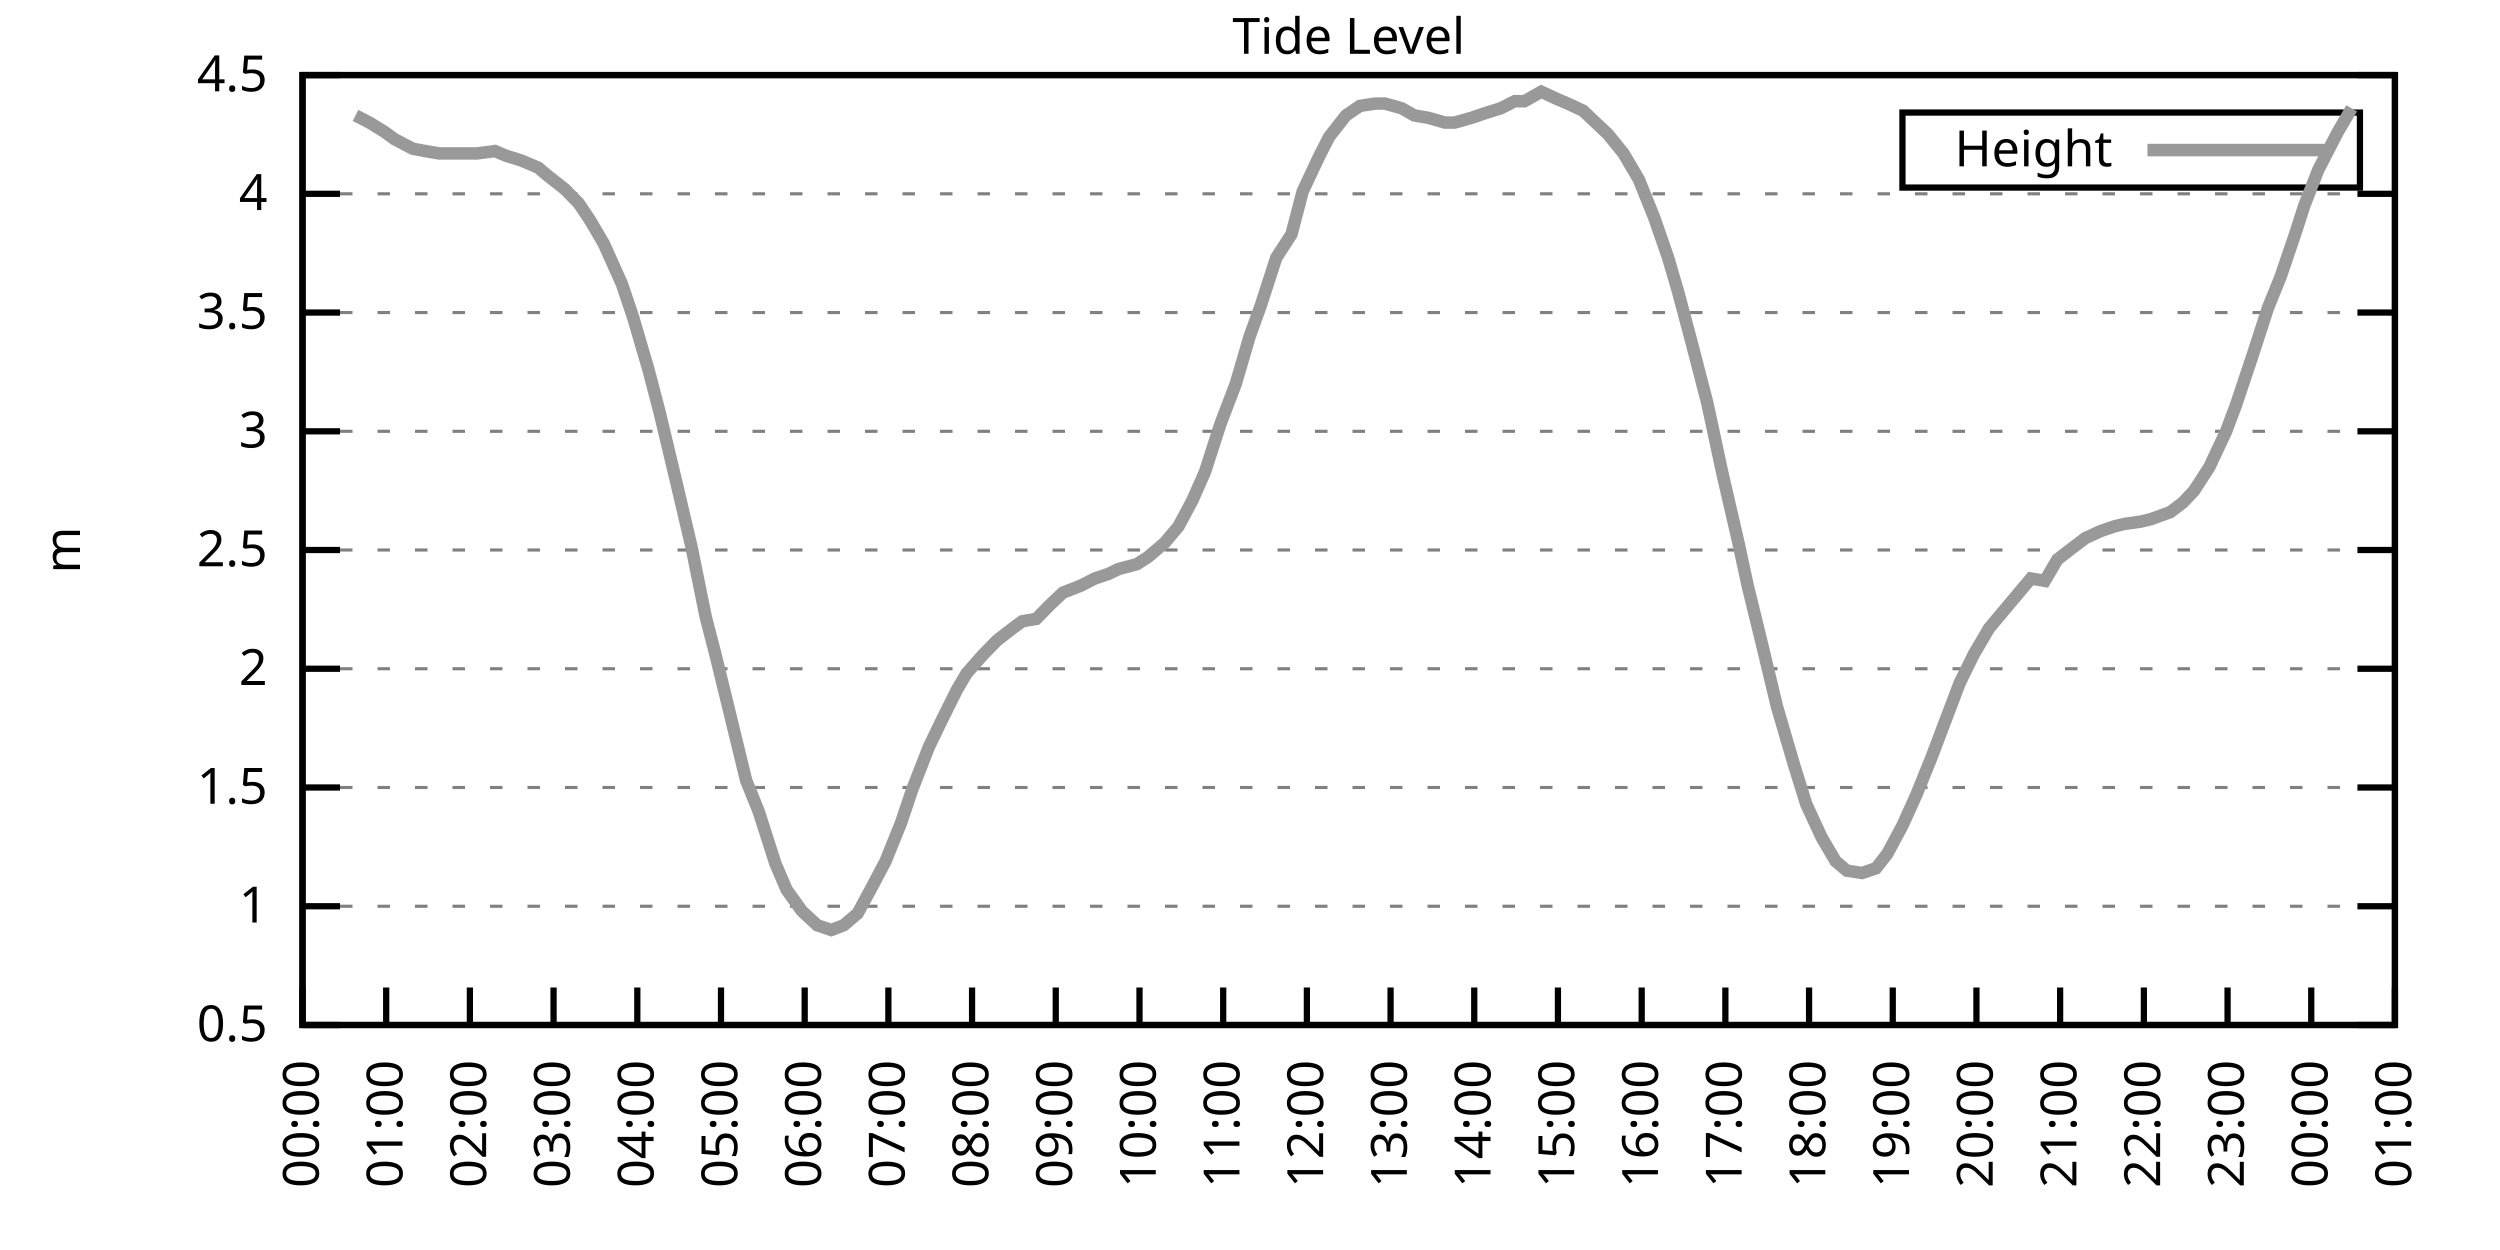
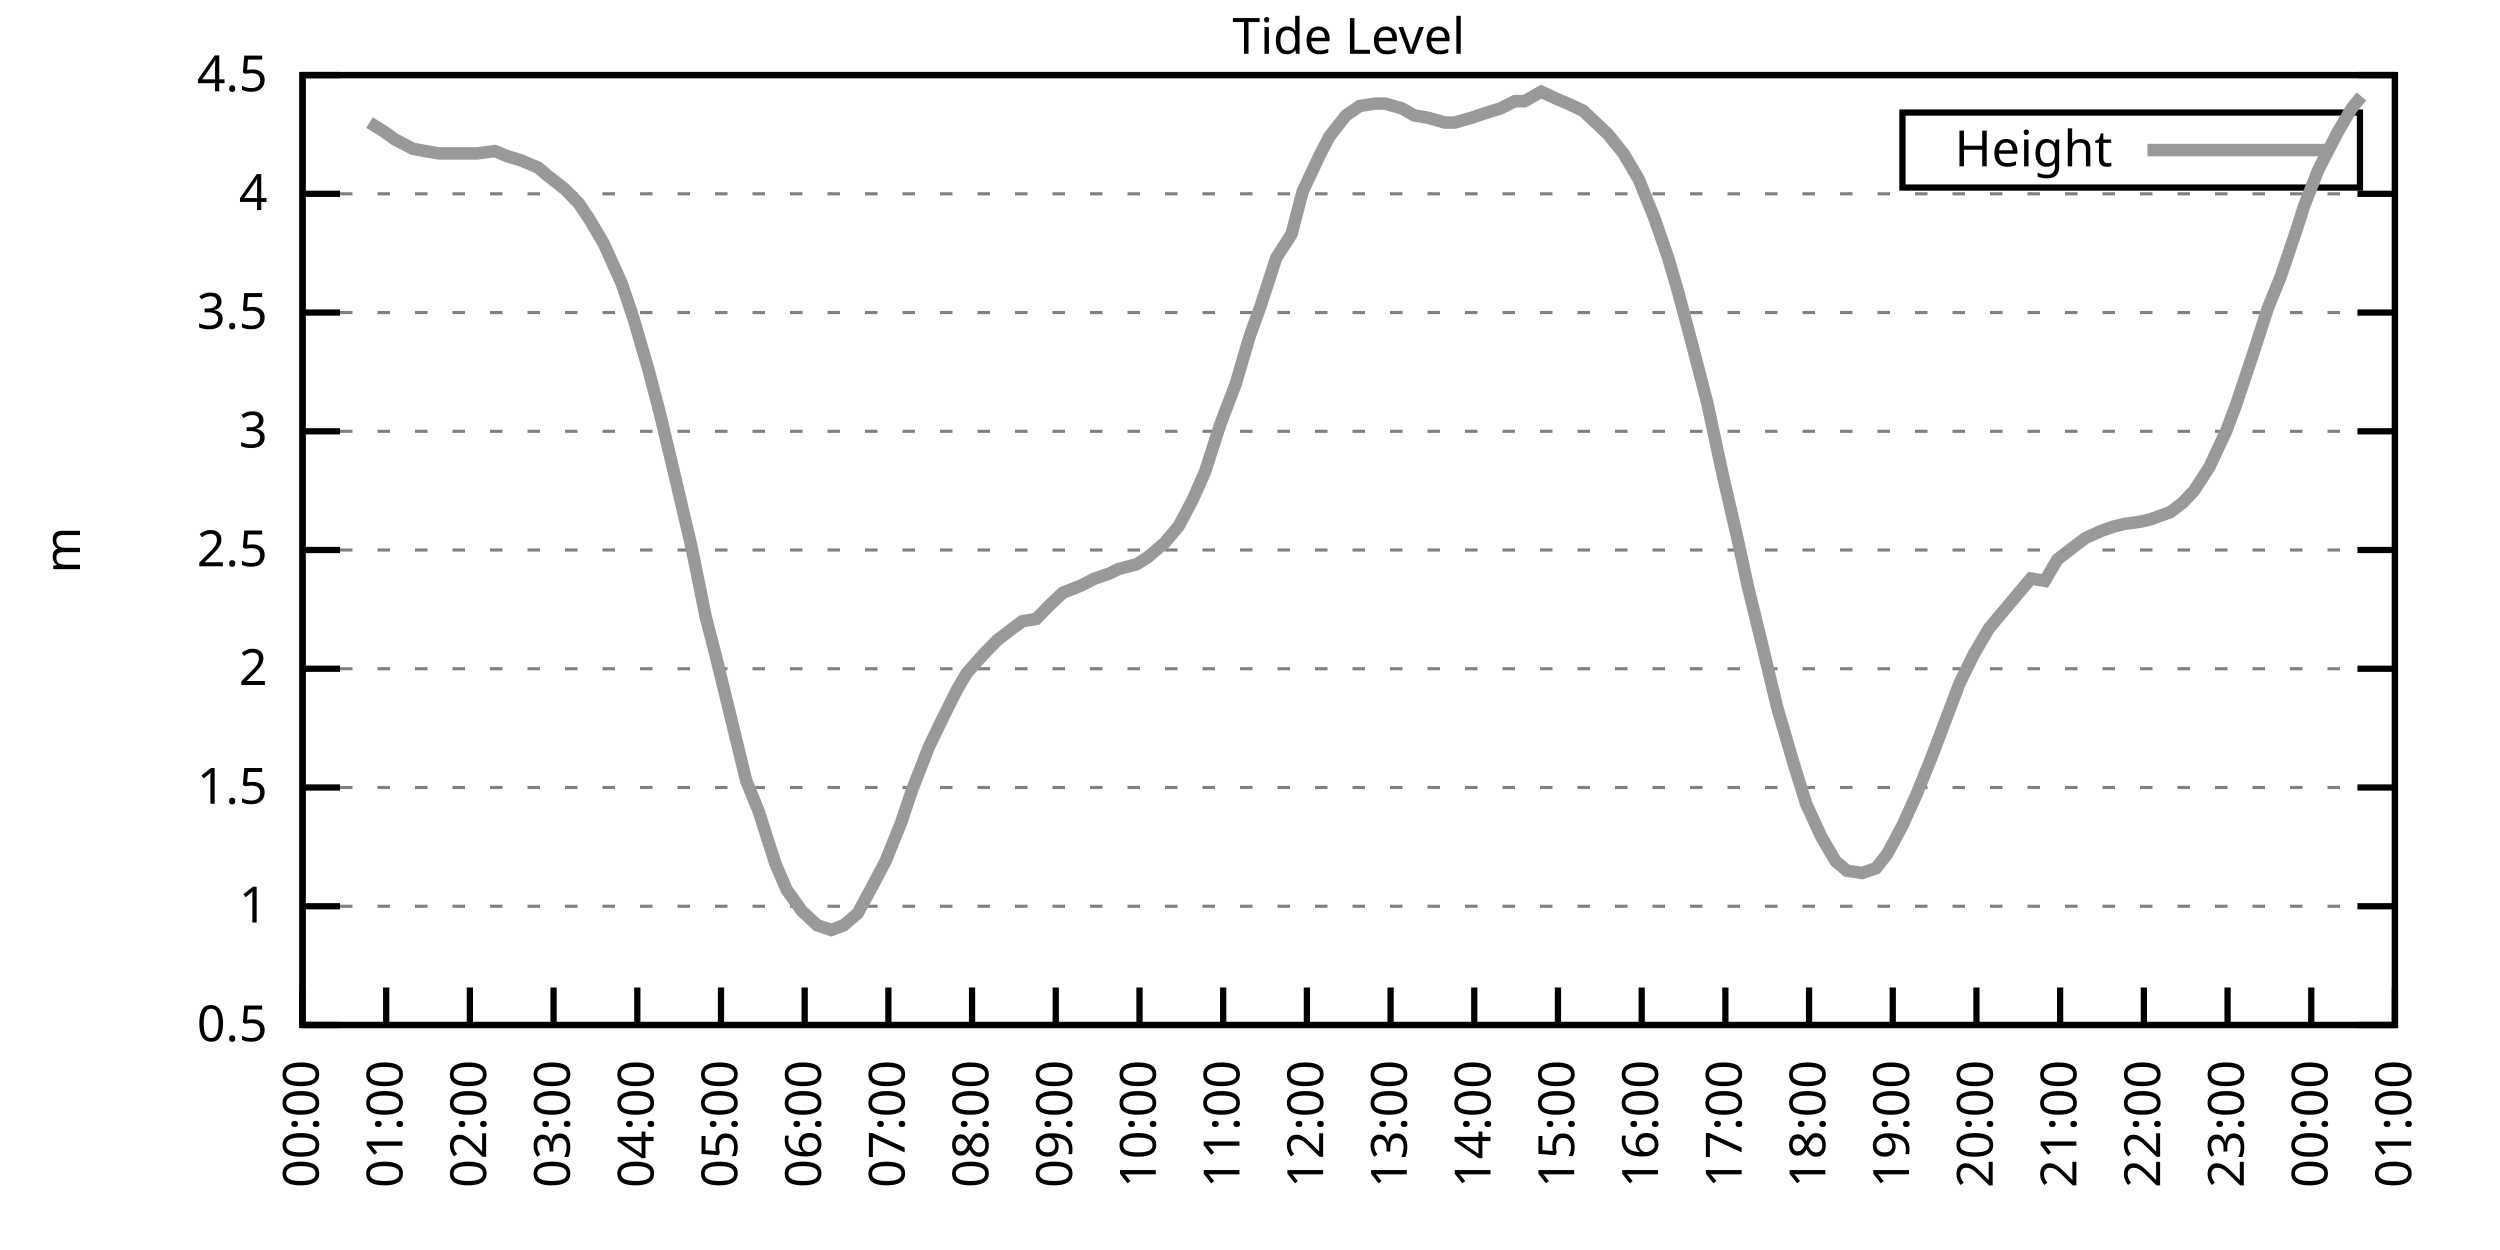
<svg xmlns="http://www.w3.org/2000/svg" xmlns:xlink="http://www.w3.org/1999/xlink" width="400" height="200" viewBox="0 0 400 200">
  <g id="gnuplot_canvas">
    <rect x="0" y="0" width="400" height="200" fill="none" />
    <defs>
      <circle id="gpDot" r="0.5" stroke-width="0.5" stroke="currentColor" />
      <path id="gpPt0" stroke-width="0.333" stroke="currentColor" d="M-1,0 h2 M0,-1 v2" />
      <path id="gpPt1" stroke-width="0.333" stroke="currentColor" d="M-1,-1 L1,1 M1,-1 L-1,1" />
      <path id="gpPt2" stroke-width="0.333" stroke="currentColor" d="M-1,0 L1,0 M0,-1 L0,1 M-1,-1 L1,1 M-1,1 L1,-1" />
      <rect id="gpPt3" stroke-width="0.333" stroke="currentColor" x="-1" y="-1" width="2" height="2" />
      <rect id="gpPt4" stroke-width="0.333" stroke="currentColor" fill="currentColor" x="-1" y="-1" width="2" height="2" />
      <circle id="gpPt5" stroke-width="0.333" stroke="currentColor" cx="0" cy="0" r="1" />
      <use xlink:href="#gpPt5" id="gpPt6" fill="currentColor" stroke="none" />
      <path id="gpPt7" stroke-width="0.333" stroke="currentColor" d="M0,-1.33 L-1.33,0.67 L1.33,0.67 z" />
      <use xlink:href="#gpPt7" id="gpPt8" fill="currentColor" stroke="none" />
      <use xlink:href="#gpPt7" id="gpPt9" stroke="currentColor" transform="rotate(180)" />
      <use xlink:href="#gpPt9" id="gpPt10" fill="currentColor" stroke="none" />
      <use xlink:href="#gpPt3" id="gpPt11" stroke="currentColor" transform="rotate(45)" />
      <use xlink:href="#gpPt11" id="gpPt12" fill="currentColor" stroke="none" />
      <path id="gpPt13" stroke-width="0.333" stroke="currentColor" d="M0,1.330 L1.265,0.411 L0.782,-1.067 L-0.782,-1.076 L-1.265,0.411 z" />
      <use xlink:href="#gpPt13" id="gpPt14" fill="currentColor" stroke="none" />
      <filter id="textbox" filterUnits="objectBoundingBox" x="0" y="0" height="1" width="1">
        <feFlood flood-color="white" flood-opacity="1" result="bgnd" />
        <feComposite in="SourceGraphic" in2="bgnd" operator="atop" />
      </filter>
      <filter id="greybox" filterUnits="objectBoundingBox" x="0" y="0" height="1" width="1">
        <feFlood flood-color="lightgrey" flood-opacity="1" result="grey" />
        <feComposite in="SourceGraphic" in2="grey" operator="atop" />
      </filter>
    </defs>
    <g fill="none" color="white" stroke="currentColor" stroke-width="1.00" stroke-linecap="butt" stroke-linejoin="miter">
</g>
    <g fill="none" color="black" stroke="currentColor" stroke-width="1.00" stroke-linecap="butt" stroke-linejoin="miter">
      <g stroke="none" shape-rendering="crispEdges">
        <polygon fill="rgb(255, 255, 255)" points="48.40,164.00 383.18,164.00 383.18,12.02 48.40,12.02 " />
      </g>
    </g>
    <g fill="none" color="black" stroke="currentColor" stroke-width="1.00" stroke-linecap="butt" stroke-linejoin="miter">
</g>
    <g fill="none" color="black" stroke="black" stroke-width="0.50" stroke-linecap="butt" stroke-linejoin="miter">
</g>
    <g fill="none" color="gray" stroke="currentColor" stroke-width="0.50" stroke-linecap="butt" stroke-linejoin="miter">
      <path stroke="gray" stroke-dasharray="2,4" class="gridline" d="M48.40,164.00 L383.19,164.00  " />
    </g>
    <g fill="none" color="gray" stroke="gray" stroke-width="1.00" stroke-linecap="butt" stroke-linejoin="miter">
</g>
    <g fill="none" color="black" stroke="currentColor" stroke-width="1.00" stroke-linecap="butt" stroke-linejoin="miter">
      <path stroke="black" d="M48.40,164.00 L54.40,164.00 M383.19,164.00 L377.19,164.00  " />
      <g transform="translate(42.80,166.60)" stroke="none" fill="black" font-family="Sans" font-size="8.00" text-anchor="end">
        <text>
          <tspan font-family="Sans"> 0.5</tspan>
        </text>
      </g>
    </g>
    <g fill="none" color="black" stroke="currentColor" stroke-width="1.00" stroke-linecap="butt" stroke-linejoin="miter">
</g>
    <g fill="none" color="black" stroke="black" stroke-width="0.50" stroke-linecap="butt" stroke-linejoin="miter">
</g>
    <g fill="none" color="gray" stroke="currentColor" stroke-width="0.50" stroke-linecap="butt" stroke-linejoin="miter">
      <path stroke="gray" stroke-dasharray="2,4" class="gridline" d="M48.40,145.00 L383.19,145.00  " />
    </g>
    <g fill="none" color="gray" stroke="gray" stroke-width="1.00" stroke-linecap="butt" stroke-linejoin="miter">
</g>
    <g fill="none" color="black" stroke="currentColor" stroke-width="1.00" stroke-linecap="butt" stroke-linejoin="miter">
      <path stroke="black" d="M48.40,145.00 L54.40,145.00 M383.19,145.00 L377.19,145.00  " />
      <g transform="translate(42.80,147.60)" stroke="none" fill="black" font-family="Sans" font-size="8.00" text-anchor="end">
        <text>
          <tspan font-family="Sans"> 1</tspan>
        </text>
      </g>
    </g>
    <g fill="none" color="black" stroke="currentColor" stroke-width="1.00" stroke-linecap="butt" stroke-linejoin="miter">
</g>
    <g fill="none" color="black" stroke="black" stroke-width="0.50" stroke-linecap="butt" stroke-linejoin="miter">
</g>
    <g fill="none" color="gray" stroke="currentColor" stroke-width="0.50" stroke-linecap="butt" stroke-linejoin="miter">
      <path stroke="gray" stroke-dasharray="2,4" class="gridline" d="M48.40,126.00 L383.19,126.00  " />
    </g>
    <g fill="none" color="gray" stroke="gray" stroke-width="1.00" stroke-linecap="butt" stroke-linejoin="miter">
</g>
    <g fill="none" color="black" stroke="currentColor" stroke-width="1.00" stroke-linecap="butt" stroke-linejoin="miter">
      <path stroke="black" d="M48.40,126.00 L54.40,126.00 M383.19,126.00 L377.19,126.00  " />
      <g transform="translate(42.80,128.60)" stroke="none" fill="black" font-family="Sans" font-size="8.00" text-anchor="end">
        <text>
          <tspan font-family="Sans"> 1.5</tspan>
        </text>
      </g>
    </g>
    <g fill="none" color="black" stroke="currentColor" stroke-width="1.00" stroke-linecap="butt" stroke-linejoin="miter">
</g>
    <g fill="none" color="black" stroke="black" stroke-width="0.50" stroke-linecap="butt" stroke-linejoin="miter">
</g>
    <g fill="none" color="gray" stroke="currentColor" stroke-width="0.50" stroke-linecap="butt" stroke-linejoin="miter">
      <path stroke="gray" stroke-dasharray="2,4" class="gridline" d="M48.40,107.00 L383.19,107.00  " />
    </g>
    <g fill="none" color="gray" stroke="gray" stroke-width="1.00" stroke-linecap="butt" stroke-linejoin="miter">
</g>
    <g fill="none" color="black" stroke="currentColor" stroke-width="1.00" stroke-linecap="butt" stroke-linejoin="miter">
      <path stroke="black" d="M48.40,107.00 L54.40,107.00 M383.19,107.00 L377.19,107.00  " />
      <g transform="translate(42.80,109.60)" stroke="none" fill="black" font-family="Sans" font-size="8.00" text-anchor="end">
        <text>
          <tspan font-family="Sans"> 2</tspan>
        </text>
      </g>
    </g>
    <g fill="none" color="black" stroke="currentColor" stroke-width="1.00" stroke-linecap="butt" stroke-linejoin="miter">
</g>
    <g fill="none" color="black" stroke="black" stroke-width="0.50" stroke-linecap="butt" stroke-linejoin="miter">
</g>
    <g fill="none" color="gray" stroke="currentColor" stroke-width="0.50" stroke-linecap="butt" stroke-linejoin="miter">
      <path stroke="gray" stroke-dasharray="2,4" class="gridline" d="M48.40,88.00 L383.19,88.00  " />
    </g>
    <g fill="none" color="gray" stroke="gray" stroke-width="1.00" stroke-linecap="butt" stroke-linejoin="miter">
</g>
    <g fill="none" color="black" stroke="currentColor" stroke-width="1.00" stroke-linecap="butt" stroke-linejoin="miter">
      <path stroke="black" d="M48.40,88.00 L54.40,88.00 M383.19,88.00 L377.19,88.00  " />
      <g transform="translate(42.80,90.60)" stroke="none" fill="black" font-family="Sans" font-size="8.00" text-anchor="end">
        <text>
          <tspan font-family="Sans"> 2.5</tspan>
        </text>
      </g>
    </g>
    <g fill="none" color="black" stroke="currentColor" stroke-width="1.00" stroke-linecap="butt" stroke-linejoin="miter">
</g>
    <g fill="none" color="black" stroke="black" stroke-width="0.50" stroke-linecap="butt" stroke-linejoin="miter">
</g>
    <g fill="none" color="gray" stroke="currentColor" stroke-width="0.50" stroke-linecap="butt" stroke-linejoin="miter">
      <path stroke="gray" stroke-dasharray="2,4" class="gridline" d="M48.40,69.01 L383.19,69.01  " />
    </g>
    <g fill="none" color="gray" stroke="gray" stroke-width="1.00" stroke-linecap="butt" stroke-linejoin="miter">
</g>
    <g fill="none" color="black" stroke="currentColor" stroke-width="1.00" stroke-linecap="butt" stroke-linejoin="miter">
      <path stroke="black" d="M48.40,69.01 L54.40,69.01 M383.19,69.01 L377.19,69.01  " />
      <g transform="translate(42.80,71.61)" stroke="none" fill="black" font-family="Sans" font-size="8.00" text-anchor="end">
        <text>
          <tspan font-family="Sans"> 3</tspan>
        </text>
      </g>
    </g>
    <g fill="none" color="black" stroke="currentColor" stroke-width="1.00" stroke-linecap="butt" stroke-linejoin="miter">
</g>
    <g fill="none" color="black" stroke="black" stroke-width="0.50" stroke-linecap="butt" stroke-linejoin="miter">
</g>
    <g fill="none" color="gray" stroke="currentColor" stroke-width="0.50" stroke-linecap="butt" stroke-linejoin="miter">
      <path stroke="gray" stroke-dasharray="2,4" class="gridline" d="M48.40,50.01 L383.19,50.01  " />
    </g>
    <g fill="none" color="gray" stroke="gray" stroke-width="1.00" stroke-linecap="butt" stroke-linejoin="miter">
</g>
    <g fill="none" color="black" stroke="currentColor" stroke-width="1.00" stroke-linecap="butt" stroke-linejoin="miter">
      <path stroke="black" d="M48.40,50.01 L54.40,50.01 M383.19,50.01 L377.19,50.01  " />
      <g transform="translate(42.80,52.61)" stroke="none" fill="black" font-family="Sans" font-size="8.00" text-anchor="end">
        <text>
          <tspan font-family="Sans"> 3.5</tspan>
        </text>
      </g>
    </g>
    <g fill="none" color="black" stroke="currentColor" stroke-width="1.00" stroke-linecap="butt" stroke-linejoin="miter">
</g>
    <g fill="none" color="black" stroke="black" stroke-width="0.50" stroke-linecap="butt" stroke-linejoin="miter">
</g>
    <g fill="none" color="gray" stroke="currentColor" stroke-width="0.50" stroke-linecap="butt" stroke-linejoin="miter">
      <path stroke="gray" stroke-dasharray="2,4" class="gridline" d="M48.40,31.01 L383.19,31.01  " />
    </g>
    <g fill="none" color="gray" stroke="gray" stroke-width="1.00" stroke-linecap="butt" stroke-linejoin="miter">
</g>
    <g fill="none" color="black" stroke="currentColor" stroke-width="1.00" stroke-linecap="butt" stroke-linejoin="miter">
      <path stroke="black" d="M48.40,31.01 L54.40,31.01 M383.19,31.01 L377.19,31.01  " />
      <g transform="translate(42.80,33.61)" stroke="none" fill="black" font-family="Sans" font-size="8.00" text-anchor="end">
        <text>
          <tspan font-family="Sans"> 4</tspan>
        </text>
      </g>
    </g>
    <g fill="none" color="black" stroke="currentColor" stroke-width="1.00" stroke-linecap="butt" stroke-linejoin="miter">
</g>
    <g fill="none" color="black" stroke="black" stroke-width="0.50" stroke-linecap="butt" stroke-linejoin="miter">
</g>
    <g fill="none" color="gray" stroke="currentColor" stroke-width="0.50" stroke-linecap="butt" stroke-linejoin="miter">
      <path stroke="gray" stroke-dasharray="2,4" class="gridline" d="M48.40,12.01 L383.19,12.01  " />
    </g>
    <g fill="none" color="gray" stroke="gray" stroke-width="1.00" stroke-linecap="butt" stroke-linejoin="miter">
</g>
    <g fill="none" color="black" stroke="currentColor" stroke-width="1.00" stroke-linecap="butt" stroke-linejoin="miter">
      <path stroke="black" d="M48.40,12.01 L54.40,12.01 M383.19,12.01 L377.19,12.01  " />
      <g transform="translate(42.80,14.61)" stroke="none" fill="black" font-family="Sans" font-size="8.00" text-anchor="end">
        <text>
          <tspan font-family="Sans"> 4.5</tspan>
        </text>
      </g>
    </g>
    <g fill="none" color="black" stroke="currentColor" stroke-width="1.00" stroke-linecap="butt" stroke-linejoin="miter">
      <path stroke="black" d="M48.40,164.00 L48.40,158.00  " />
      <g transform="translate(51.00,169.60) rotate(270.00)" stroke="none" fill="black" font-family="Sans" font-size="8.00" text-anchor="end">
        <text>
          <tspan font-family="Sans">00:00</tspan>
        </text>
      </g>
    </g>
    <g fill="none" color="black" stroke="currentColor" stroke-width="1.00" stroke-linecap="butt" stroke-linejoin="miter">
      <path stroke="black" d="M61.79,164.00 L61.79,158.00  " />
      <g transform="translate(64.39,169.60) rotate(270.00)" stroke="none" fill="black" font-family="Sans" font-size="8.00" text-anchor="end">
        <text>
          <tspan font-family="Sans">01:00</tspan>
        </text>
      </g>
    </g>
    <g fill="none" color="black" stroke="currentColor" stroke-width="1.00" stroke-linecap="butt" stroke-linejoin="miter">
      <path stroke="black" d="M75.18,164.00 L75.18,158.00  " />
      <g transform="translate(77.78,169.60) rotate(270.00)" stroke="none" fill="black" font-family="Sans" font-size="8.00" text-anchor="end">
        <text>
          <tspan font-family="Sans">02:00</tspan>
        </text>
      </g>
    </g>
    <g fill="none" color="black" stroke="currentColor" stroke-width="1.00" stroke-linecap="butt" stroke-linejoin="miter">
      <path stroke="black" d="M88.57,164.00 L88.57,158.00  " />
      <g transform="translate(91.17,169.60) rotate(270.00)" stroke="none" fill="black" font-family="Sans" font-size="8.00" text-anchor="end">
        <text>
          <tspan font-family="Sans">03:00</tspan>
        </text>
      </g>
    </g>
    <g fill="none" color="black" stroke="currentColor" stroke-width="1.00" stroke-linecap="butt" stroke-linejoin="miter">
      <path stroke="black" d="M101.97,164.00 L101.97,158.00  " />
      <g transform="translate(104.57,169.60) rotate(270.00)" stroke="none" fill="black" font-family="Sans" font-size="8.00" text-anchor="end">
        <text>
          <tspan font-family="Sans">04:00</tspan>
        </text>
      </g>
    </g>
    <g fill="none" color="black" stroke="currentColor" stroke-width="1.00" stroke-linecap="butt" stroke-linejoin="miter">
      <path stroke="black" d="M115.36,164.00 L115.36,158.00  " />
      <g transform="translate(117.96,169.60) rotate(270.00)" stroke="none" fill="black" font-family="Sans" font-size="8.00" text-anchor="end">
        <text>
          <tspan font-family="Sans">05:00</tspan>
        </text>
      </g>
    </g>
    <g fill="none" color="black" stroke="currentColor" stroke-width="1.00" stroke-linecap="butt" stroke-linejoin="miter">
      <path stroke="black" d="M128.75,164.00 L128.75,158.00  " />
      <g transform="translate(131.35,169.60) rotate(270.00)" stroke="none" fill="black" font-family="Sans" font-size="8.00" text-anchor="end">
        <text>
          <tspan font-family="Sans">06:00</tspan>
        </text>
      </g>
    </g>
    <g fill="none" color="black" stroke="currentColor" stroke-width="1.00" stroke-linecap="butt" stroke-linejoin="miter">
      <path stroke="black" d="M142.14,164.00 L142.14,158.00  " />
      <g transform="translate(144.74,169.60) rotate(270.00)" stroke="none" fill="black" font-family="Sans" font-size="8.00" text-anchor="end">
        <text>
          <tspan font-family="Sans">07:00</tspan>
        </text>
      </g>
    </g>
    <g fill="none" color="black" stroke="currentColor" stroke-width="1.00" stroke-linecap="butt" stroke-linejoin="miter">
      <path stroke="black" d="M155.53,164.00 L155.53,158.00  " />
      <g transform="translate(158.13,169.60) rotate(270.00)" stroke="none" fill="black" font-family="Sans" font-size="8.00" text-anchor="end">
        <text>
          <tspan font-family="Sans">08:00</tspan>
        </text>
      </g>
    </g>
    <g fill="none" color="black" stroke="currentColor" stroke-width="1.00" stroke-linecap="butt" stroke-linejoin="miter">
      <path stroke="black" d="M168.92,164.00 L168.92,158.00  " />
      <g transform="translate(171.52,169.60) rotate(270.00)" stroke="none" fill="black" font-family="Sans" font-size="8.00" text-anchor="end">
        <text>
          <tspan font-family="Sans">09:00</tspan>
        </text>
      </g>
    </g>
    <g fill="none" color="black" stroke="currentColor" stroke-width="1.00" stroke-linecap="butt" stroke-linejoin="miter">
      <path stroke="black" d="M182.32,164.00 L182.32,158.00  " />
      <g transform="translate(184.92,169.60) rotate(270.00)" stroke="none" fill="black" font-family="Sans" font-size="8.00" text-anchor="end">
        <text>
          <tspan font-family="Sans">10:00</tspan>
        </text>
      </g>
    </g>
    <g fill="none" color="black" stroke="currentColor" stroke-width="1.00" stroke-linecap="butt" stroke-linejoin="miter">
      <path stroke="black" d="M195.71,164.00 L195.71,158.00  " />
      <g transform="translate(198.31,169.60) rotate(270.00)" stroke="none" fill="black" font-family="Sans" font-size="8.00" text-anchor="end">
        <text>
          <tspan font-family="Sans">11:00</tspan>
        </text>
      </g>
    </g>
    <g fill="none" color="black" stroke="currentColor" stroke-width="1.00" stroke-linecap="butt" stroke-linejoin="miter">
      <path stroke="black" d="M209.10,164.00 L209.10,158.00  " />
      <g transform="translate(211.70,169.60) rotate(270.00)" stroke="none" fill="black" font-family="Sans" font-size="8.00" text-anchor="end">
        <text>
          <tspan font-family="Sans">12:00</tspan>
        </text>
      </g>
    </g>
    <g fill="none" color="black" stroke="currentColor" stroke-width="1.00" stroke-linecap="butt" stroke-linejoin="miter">
      <path stroke="black" d="M222.49,164.00 L222.49,158.00  " />
      <g transform="translate(225.09,169.60) rotate(270.00)" stroke="none" fill="black" font-family="Sans" font-size="8.00" text-anchor="end">
        <text>
          <tspan font-family="Sans">13:00</tspan>
        </text>
      </g>
    </g>
    <g fill="none" color="black" stroke="currentColor" stroke-width="1.00" stroke-linecap="butt" stroke-linejoin="miter">
      <path stroke="black" d="M235.88,164.00 L235.88,158.00  " />
      <g transform="translate(238.48,169.60) rotate(270.00)" stroke="none" fill="black" font-family="Sans" font-size="8.00" text-anchor="end">
        <text>
          <tspan font-family="Sans">14:00</tspan>
        </text>
      </g>
    </g>
    <g fill="none" color="black" stroke="currentColor" stroke-width="1.00" stroke-linecap="butt" stroke-linejoin="miter">
      <path stroke="black" d="M249.27,164.00 L249.27,158.00  " />
      <g transform="translate(251.87,169.60) rotate(270.00)" stroke="none" fill="black" font-family="Sans" font-size="8.00" text-anchor="end">
        <text>
          <tspan font-family="Sans">15:00</tspan>
        </text>
      </g>
    </g>
    <g fill="none" color="black" stroke="currentColor" stroke-width="1.00" stroke-linecap="butt" stroke-linejoin="miter">
      <path stroke="black" d="M262.67,164.00 L262.67,158.00  " />
      <g transform="translate(265.27,169.60) rotate(270.00)" stroke="none" fill="black" font-family="Sans" font-size="8.00" text-anchor="end">
        <text>
          <tspan font-family="Sans">16:00</tspan>
        </text>
      </g>
    </g>
    <g fill="none" color="black" stroke="currentColor" stroke-width="1.00" stroke-linecap="butt" stroke-linejoin="miter">
      <path stroke="black" d="M276.06,164.00 L276.06,158.00  " />
      <g transform="translate(278.66,169.60) rotate(270.00)" stroke="none" fill="black" font-family="Sans" font-size="8.00" text-anchor="end">
        <text>
          <tspan font-family="Sans">17:00</tspan>
        </text>
      </g>
    </g>
    <g fill="none" color="black" stroke="currentColor" stroke-width="1.00" stroke-linecap="butt" stroke-linejoin="miter">
      <path stroke="black" d="M289.45,164.00 L289.45,158.00  " />
      <g transform="translate(292.05,169.60) rotate(270.00)" stroke="none" fill="black" font-family="Sans" font-size="8.00" text-anchor="end">
        <text>
          <tspan font-family="Sans">18:00</tspan>
        </text>
      </g>
    </g>
    <g fill="none" color="black" stroke="currentColor" stroke-width="1.00" stroke-linecap="butt" stroke-linejoin="miter">
      <path stroke="black" d="M302.84,164.00 L302.84,158.00  " />
      <g transform="translate(305.44,169.60) rotate(270.00)" stroke="none" fill="black" font-family="Sans" font-size="8.00" text-anchor="end">
        <text>
          <tspan font-family="Sans">19:00</tspan>
        </text>
      </g>
    </g>
    <g fill="none" color="black" stroke="currentColor" stroke-width="1.00" stroke-linecap="butt" stroke-linejoin="miter">
      <path stroke="black" d="M316.23,164.00 L316.23,158.00  " />
      <g transform="translate(318.83,169.60) rotate(270.00)" stroke="none" fill="black" font-family="Sans" font-size="8.00" text-anchor="end">
        <text>
          <tspan font-family="Sans">20:00</tspan>
        </text>
      </g>
    </g>
    <g fill="none" color="black" stroke="currentColor" stroke-width="1.00" stroke-linecap="butt" stroke-linejoin="miter">
      <path stroke="black" d="M329.62,164.00 L329.62,158.00  " />
      <g transform="translate(332.22,169.60) rotate(270.00)" stroke="none" fill="black" font-family="Sans" font-size="8.00" text-anchor="end">
        <text>
          <tspan font-family="Sans">21:00</tspan>
        </text>
      </g>
    </g>
    <g fill="none" color="black" stroke="currentColor" stroke-width="1.00" stroke-linecap="butt" stroke-linejoin="miter">
      <path stroke="black" d="M343.02,164.00 L343.02,158.00  " />
      <g transform="translate(345.62,169.60) rotate(270.00)" stroke="none" fill="black" font-family="Sans" font-size="8.00" text-anchor="end">
        <text>
          <tspan font-family="Sans">22:00</tspan>
        </text>
      </g>
    </g>
    <g fill="none" color="black" stroke="currentColor" stroke-width="1.00" stroke-linecap="butt" stroke-linejoin="miter">
      <path stroke="black" d="M356.41,164.00 L356.41,158.00  " />
      <g transform="translate(359.01,169.60) rotate(270.00)" stroke="none" fill="black" font-family="Sans" font-size="8.00" text-anchor="end">
        <text>
          <tspan font-family="Sans">23:00</tspan>
        </text>
      </g>
    </g>
    <g fill="none" color="black" stroke="currentColor" stroke-width="1.00" stroke-linecap="butt" stroke-linejoin="miter">
      <path stroke="black" d="M369.80,164.00 L369.80,158.00  " />
      <g transform="translate(372.40,169.60) rotate(270.00)" stroke="none" fill="black" font-family="Sans" font-size="8.00" text-anchor="end">
        <text>
          <tspan font-family="Sans">00:00</tspan>
        </text>
      </g>
    </g>
    <g fill="none" color="black" stroke="currentColor" stroke-width="1.00" stroke-linecap="butt" stroke-linejoin="miter">
      <path stroke="black" d="M383.19,164.00 L383.19,158.00  " />
      <g transform="translate(385.79,169.60) rotate(270.00)" stroke="none" fill="black" font-family="Sans" font-size="8.00" text-anchor="end">
        <text>
          <tspan font-family="Sans">01:00</tspan>
        </text>
      </g>
    </g>
    <g fill="none" color="black" stroke="currentColor" stroke-width="1.00" stroke-linecap="butt" stroke-linejoin="miter">
</g>
    <g fill="none" color="black" stroke="currentColor" stroke-width="1.00" stroke-linecap="butt" stroke-linejoin="miter">
      <path stroke="black" d="M48.40,12.01 L48.40,164.00 L383.19,164.00 L383.19,12.01 L48.40,12.01 Z  " />
    </g>
    <g fill="none" color="black" stroke="currentColor" stroke-width="1.00" stroke-linecap="butt" stroke-linejoin="miter">
</g>
    <g fill="none" color="black" stroke="currentColor" stroke-width="1.00" stroke-linecap="butt" stroke-linejoin="miter">
      <path stroke="black" d="M304.39,30.01 L304.39,18.01 L377.59,18.01 L377.59,30.01 L304.39,30.01 Z  " />
    </g>
    <g id="Tide_level_plot_1">
      <g fill="none" color="white" stroke="black" stroke-width="2.00" stroke-linecap="butt" stroke-linejoin="miter">
</g>
      <g fill="none" color="black" stroke="currentColor" stroke-width="2.00" stroke-linecap="butt" stroke-linejoin="miter">
        <g transform="translate(337.99,26.61)" stroke="none" fill="black" font-family="Sans" font-size="8.00" text-anchor="end">
          <text>
            <tspan font-family="Sans">Height</tspan>
          </text>
        </g>
      </g>
      <g fill="none" color="black" stroke="currentColor" stroke-width="2.00" stroke-linecap="butt" stroke-linejoin="miter">
-         <path stroke="rgb(153, 153, 153)" d="M343.59,24.01 L371.99,24.01 M56.88,18.47 L59.11,19.61 L61.57,21.13 L63.13,22.27 L66.03,23.79 L68.04,24.17   L70.27,24.55 L72.28,24.55 L74.29,24.55 L76.30,24.55 L79.20,24.17 L80.99,24.93 L83.44,25.69 L86.12,26.83   L87.46,27.97 L90.36,30.25 L92.59,32.53 L94.38,35.19 L96.61,38.99 L99.51,45.45 L101.30,50.77 L103.75,59.13   L105.54,65.97 L107.99,76.23 L110.67,87.63 L112.90,98.64 L114.47,104.72 L116.70,113.84 L119.38,124.86 L121.38,129.80   L124.06,138.16 L125.85,142.34 L128.30,145.76 L130.76,148.04 L132.99,148.80 L135.00,148.04 L137.23,146.14 L139.69,141.58   L141.69,137.78 L144.15,131.70 L145.94,126.38 L148.61,119.54 L150.62,115.36 L153.08,110.42 L154.64,107.76 L157.32,104.72   L159.55,102.44 L162.01,100.54 L163.57,99.40 L165.80,99.02 L168.03,96.74 L170.04,94.84 L172.94,93.70 L175.17,92.56   L177.41,91.80 L178.97,91.04 L181.87,90.28 L183.66,89.14 L186.33,86.87 L188.57,84.21 L190.80,80.03 L192.81,75.47   L195.26,67.87 L197.72,61.41 L199.95,53.81 L201.73,48.87 L204.19,41.27 L206.64,37.47 L208.43,30.63 L211.11,24.93   L212.67,21.89 L215.35,18.47 L217.58,16.95 L220.04,16.57 L221.60,16.57 L224.28,17.33 L226.29,18.47 L228.52,18.85   L231.20,19.61 L232.76,19.61 L235.44,18.85 L237.67,18.09 L240.12,17.33 L242.36,16.19 L243.92,16.19 L246.60,14.67   L249.05,15.81 L250.84,16.57 L253.29,17.71 L257.31,21.51 L259.76,24.55 L262.22,28.73 L264.67,34.81 L266.91,41.27   L268.47,46.59 L270.70,54.95 L273.16,64.45 L275.61,75.85 L278.07,86.49 L279.63,93.70 L281.86,102.82 L284.32,113.08   L286.99,122.20 L289.00,128.66 L291.46,133.98 L293.69,137.78 L295.48,139.30 L297.93,139.68 L300.16,138.92 L301.95,136.64   L304.40,132.08 L306.63,127.14 L309.09,121.06 L311.10,115.74 L313.55,109.28 L315.79,104.72 L318.24,100.54 L320.47,97.88   L322.70,95.22 L324.94,92.56 L327.17,92.94 L329.18,89.52 L331.63,87.63 L333.64,86.11 L336.10,84.97 L338.33,84.21   L339.89,83.83 L342.57,83.45 L344.13,83.07 L347.26,81.93 L349.26,80.41 L351.05,78.51 L353.51,74.71 L356.18,69.01   L357.75,64.83 L360.42,56.85 L362.88,49.25 L364.89,44.31 L367.34,37.09 L368.68,32.91 L370.91,27.21 L374.04,21.13   L376.27,17.33  " />
+         <path stroke="rgb(153, 153, 153)" d="M343.59,24.01 L371.99,24.01 M59.11,19.61 L61.57,21.13 L63.13,22.27 L66.03,23.79 L68.04,24.17 L70.27,24.55   L72.28,24.55 L74.29,24.55 L76.30,24.55 L79.20,24.17 L80.99,24.93 L83.44,25.69 L86.12,26.83 L87.46,27.97   L90.36,30.25 L92.59,32.53 L94.38,35.19 L96.61,38.99 L99.51,45.45 L101.30,50.77 L103.75,59.13 L105.54,65.97   L107.99,76.23 L110.67,87.63 L112.90,98.64 L114.47,104.72 L116.70,113.84 L119.38,124.86 L121.38,129.80 L124.06,138.16   L125.85,142.34 L128.30,145.76 L130.76,148.04 L132.99,148.80 L135.00,148.04 L137.23,146.14 L139.69,141.58 L141.69,137.78   L144.15,131.70 L145.94,126.38 L148.61,119.54 L150.62,115.36 L153.08,110.42 L154.64,107.76 L157.32,104.72 L159.55,102.44   L162.01,100.54 L163.57,99.40 L165.80,99.02 L168.03,96.74 L170.04,94.84 L172.94,93.70 L175.17,92.56 L177.41,91.80   L178.97,91.04 L181.87,90.28 L183.66,89.14 L186.33,86.87 L188.57,84.21 L190.80,80.03 L192.81,75.47 L195.26,67.87   L197.72,61.41 L199.95,53.81 L201.73,48.87 L204.19,41.27 L206.64,37.47 L208.43,30.63 L211.11,24.93 L212.67,21.89   L215.35,18.47 L217.58,16.95 L220.04,16.57 L221.60,16.57 L224.28,17.33 L226.29,18.47 L228.52,18.85 L231.20,19.61   L232.76,19.61 L235.44,18.85 L237.67,18.09 L240.12,17.33 L242.36,16.19 L243.92,16.19 L246.60,14.67 L249.05,15.81   L250.84,16.57 L253.29,17.71 L257.31,21.51 L259.76,24.55 L262.22,28.73 L264.67,34.81 L266.91,41.27 L268.47,46.59   L270.70,54.95 L273.16,64.45 L275.61,75.85 L278.07,86.49 L279.63,93.70 L281.86,102.82 L284.32,113.08 L286.99,122.20   L289.00,128.66 L291.46,133.98 L293.69,137.78 L295.48,139.30 L297.93,139.68 L300.16,138.92 L301.95,136.64 L304.40,132.08   L306.63,127.14 L309.09,121.06 L311.10,115.74 L313.55,109.28 L315.79,104.72 L318.24,100.54 L320.47,97.88 L322.70,95.22   L324.94,92.56 L327.17,92.94 L329.18,89.52 L331.63,87.63 L333.64,86.11 L336.10,84.97 L338.33,84.21 L339.89,83.83   L342.57,83.45 L344.13,83.07 L347.26,81.93 L349.26,80.41 L351.05,78.51 L353.51,74.71 L356.18,69.01 L357.75,64.83   L360.42,56.85 L362.88,49.25 L364.89,44.31 L367.34,37.09 L368.68,32.91 L370.91,27.21 L374.04,21.13 L376.27,17.33   L377.83,15.43  " />
      </g>
    </g>
    <g fill="none" color="black" stroke="currentColor" stroke-width="2.00" stroke-linecap="butt" stroke-linejoin="miter">
</g>
    <g fill="none" color="black" stroke="black" stroke-width="1.00" stroke-linecap="butt" stroke-linejoin="miter">
</g>
    <g fill="none" color="black" stroke="currentColor" stroke-width="1.00" stroke-linecap="butt" stroke-linejoin="miter">
      <path stroke="black" d="M48.40,12.01 L48.40,164.00 L383.19,164.00 L383.19,12.01 L48.40,12.01 Z  " />
      <g transform="translate(12.80,88.01) rotate(270.00)" stroke="none" fill="black" font-family="Sans" font-size="8.00" text-anchor="middle">
        <text>
          <tspan font-family="Sans">m</tspan>
        </text>
      </g>
    </g>
    <g fill="none" color="black" stroke="currentColor" stroke-width="1.00" stroke-linecap="butt" stroke-linejoin="miter">
</g>
    <g fill="none" color="black" stroke="currentColor" stroke-width="1.00" stroke-linecap="butt" stroke-linejoin="miter">
      <g transform="translate(215.79,8.61)" stroke="none" fill="black" font-family="Sans" font-size="8.00" text-anchor="middle">
        <text>
          <tspan font-family="Sans">Tide Level</tspan>
        </text>
      </g>
    </g>
    <g fill="none" color="black" stroke="currentColor" stroke-width="1.00" stroke-linecap="butt" stroke-linejoin="miter">
</g>
  </g>
</svg>
